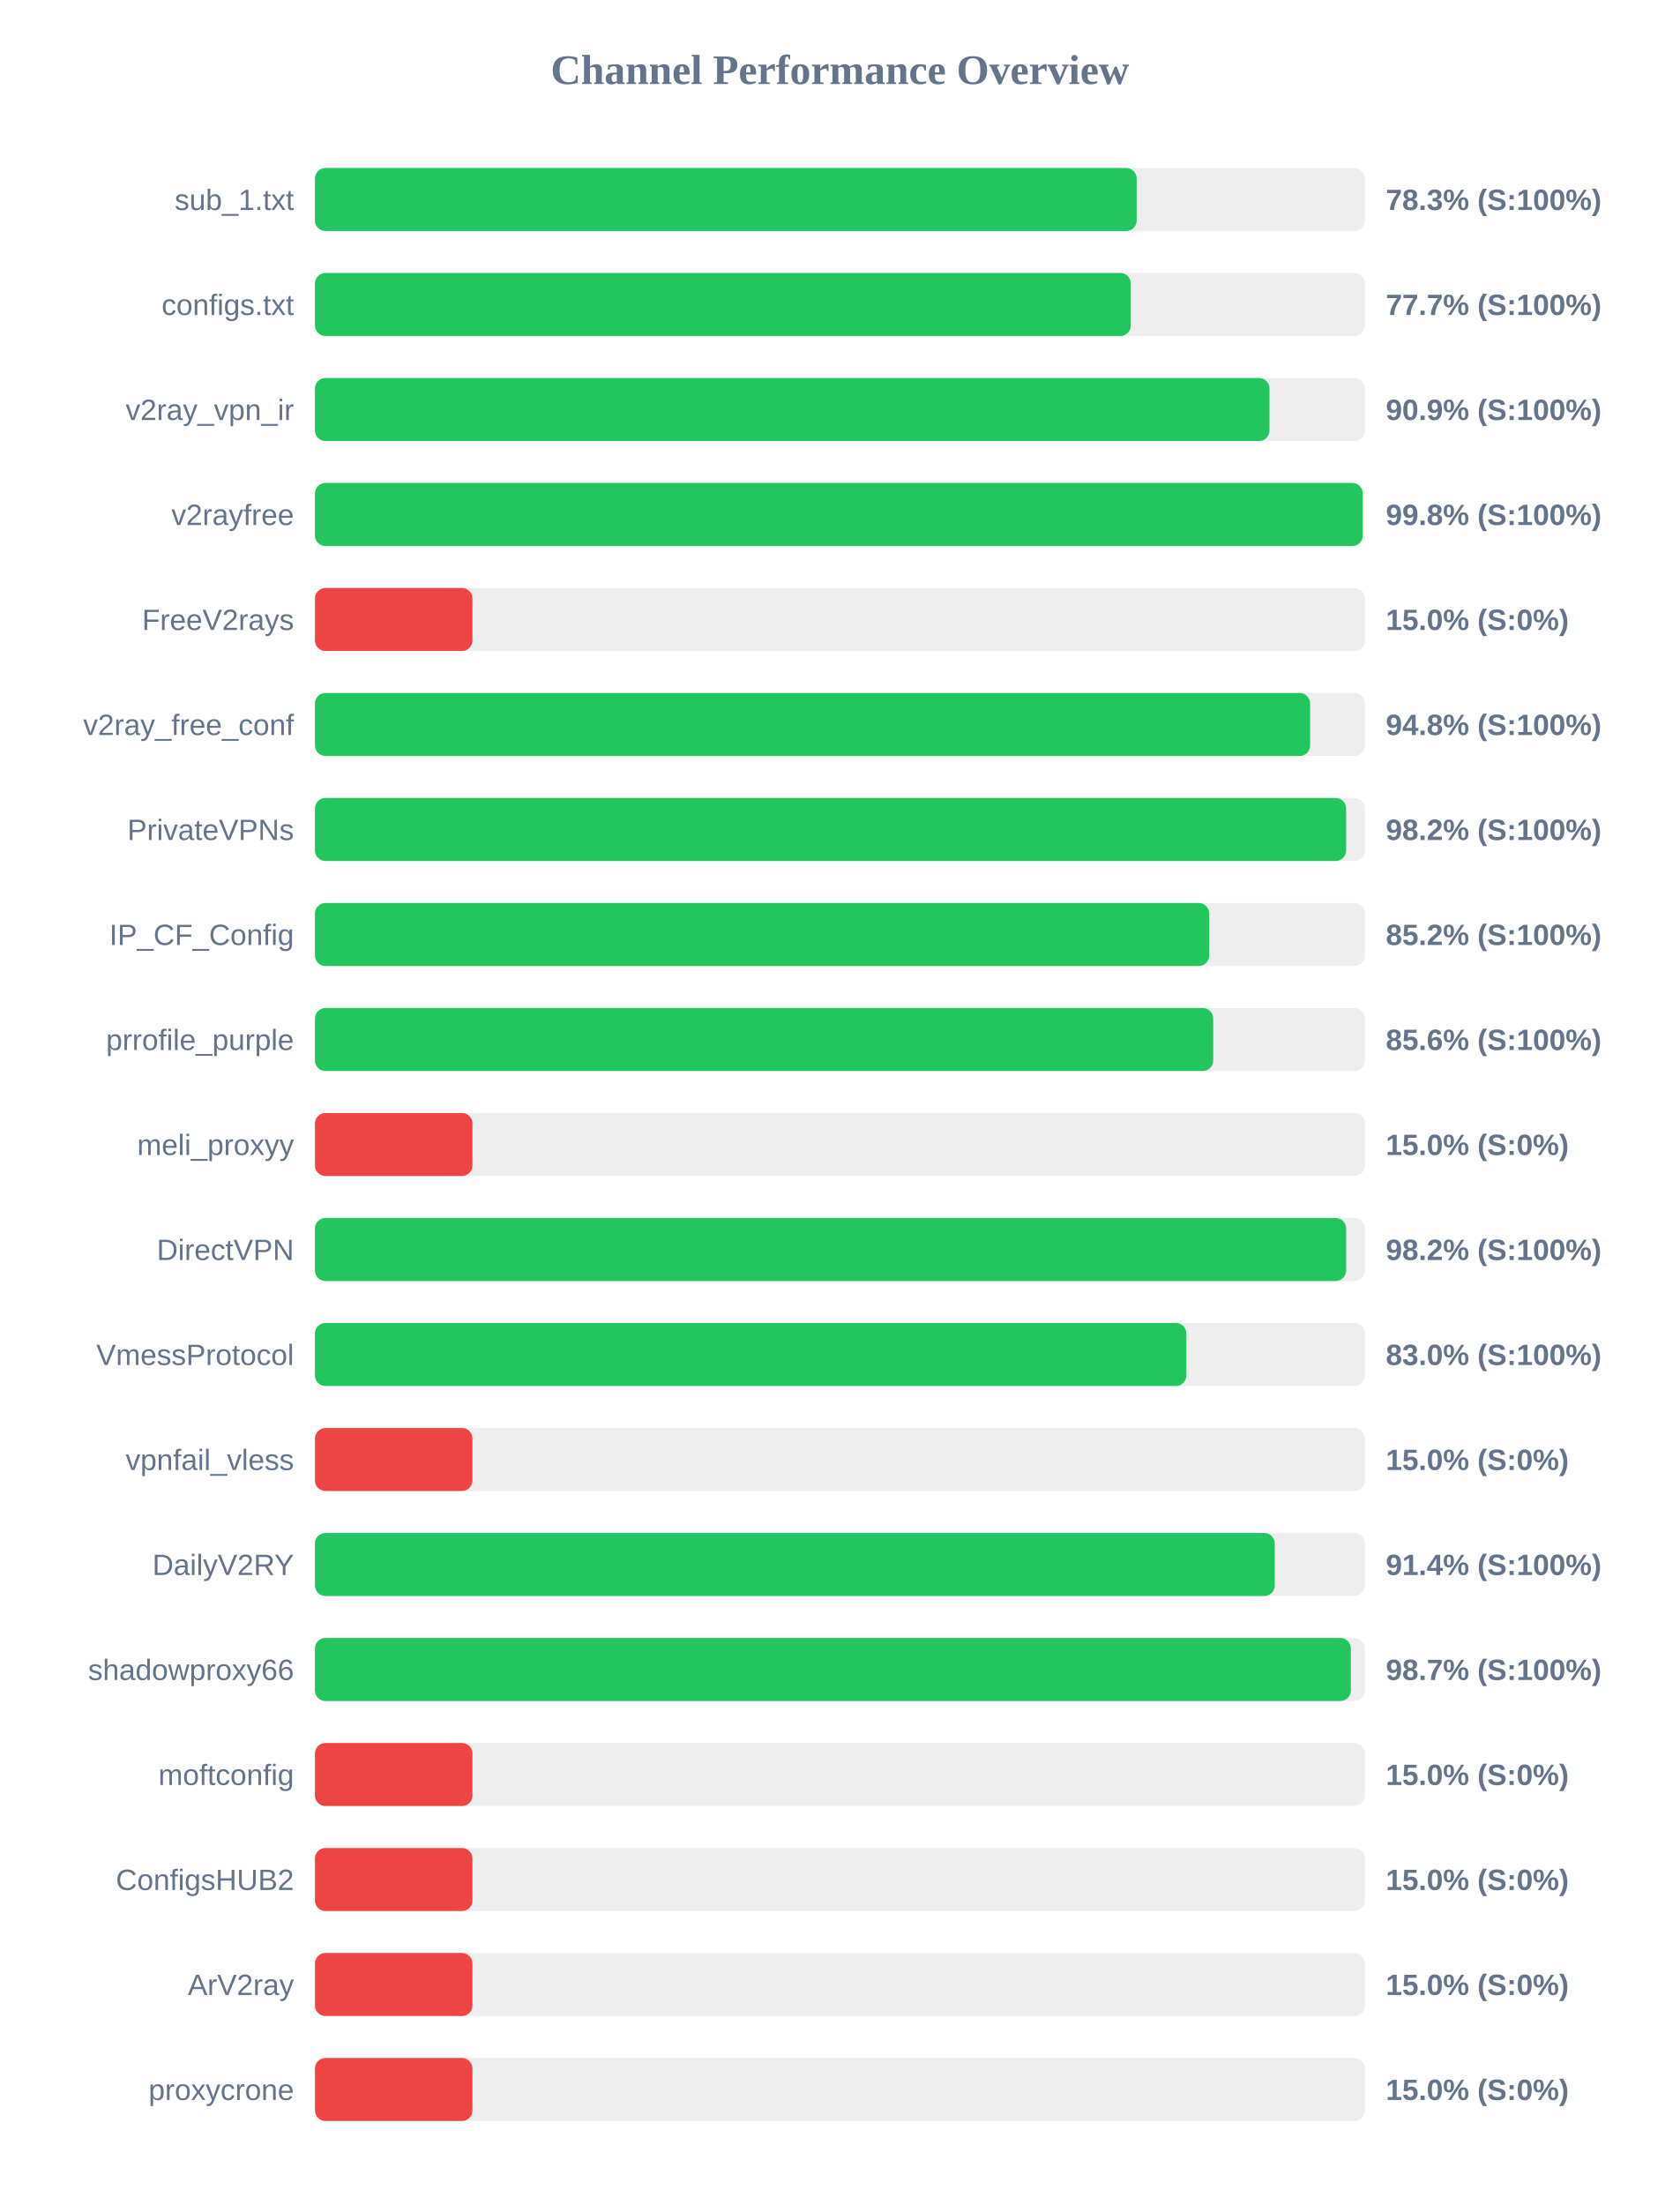
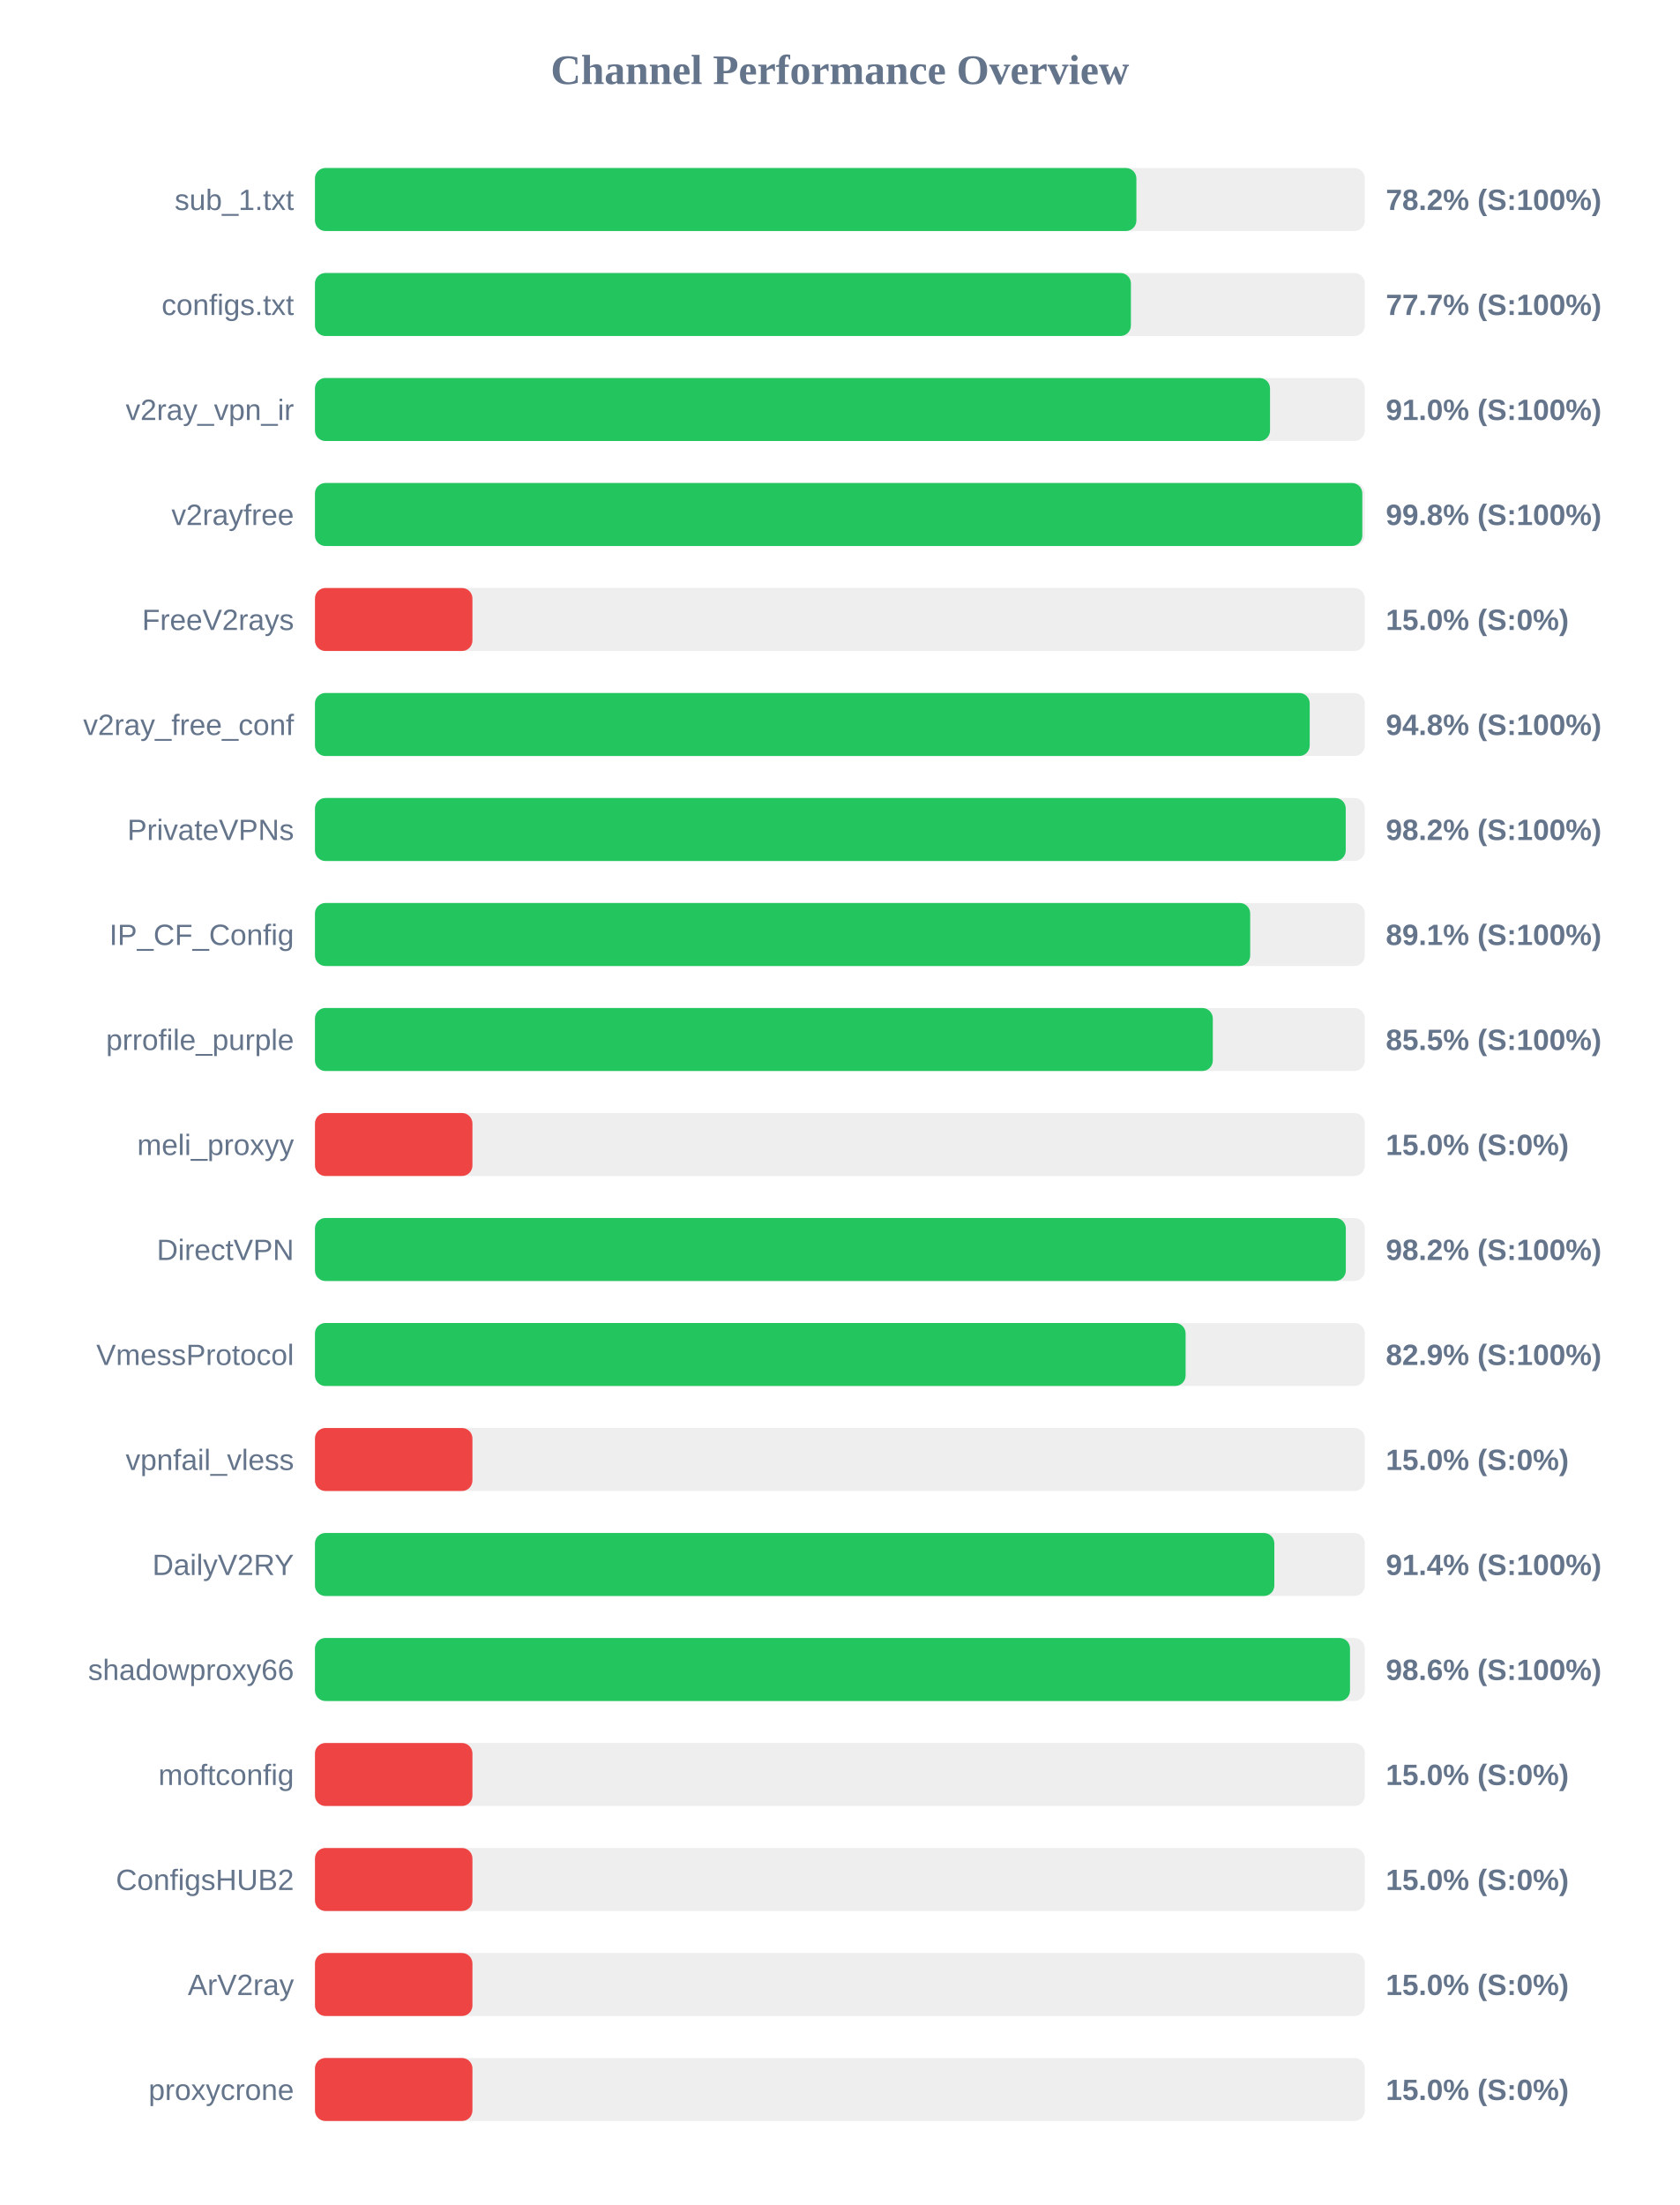
<svg xmlns="http://www.w3.org/2000/svg" width="800" height="1050" version="1.1">
  <style>
        .row { font: 14px Arial; fill: #64748b; }
        .score { font: bold 14px Arial; fill: #64748b; }
    </style>
  <text x="400" y="40" text-anchor="middle" font-size="20px" font-weight="bold" fill="#64748b">Channel Performance Overview</text>
  <rect x="150" y="80" width="500" height="30" fill="#eee" rx="5" />
-   <rect x="150" y="80" width="391.35" height="30" fill="#22c55e" rx="5" />
+   <rect x="150" y="80" width="391.2" height="30" fill="#22c55e" rx="5" />
  <text x="140" y="100" text-anchor="end" class="row">sub_1.txt</text>
-   <text x="660" y="100" text-anchor="start" class="score">78.3% (S:100%)</text>
+   <text x="660" y="100" text-anchor="start" class="score">78.2% (S:100%)</text>
  <rect x="150" y="130" width="500" height="30" fill="#eee" rx="5" />
-   <rect x="150" y="130" width="388.55" height="30" fill="#22c55e" rx="5" />
+   <rect x="150" y="130" width="388.6" height="30" fill="#22c55e" rx="5" />
  <text x="140" y="150" text-anchor="end" class="row">configs.txt</text>
  <text x="660" y="150" text-anchor="start" class="score">77.7% (S:100%)</text>
  <rect x="150" y="180" width="500" height="30" fill="#eee" rx="5" />
-   <rect x="150" y="180" width="454.6" height="30" fill="#22c55e" rx="5" />
+   <rect x="150" y="180" width="454.85" height="30" fill="#22c55e" rx="5" />
  <text x="140" y="200" text-anchor="end" class="row">v2ray_vpn_ir</text>
-   <text x="660" y="200" text-anchor="start" class="score">90.9% (S:100%)</text>
+   <text x="660" y="200" text-anchor="start" class="score">91.0% (S:100%)</text>
  <rect x="150" y="230" width="500" height="30" fill="#eee" rx="5" />
-   <rect x="150" y="230" width="499.0" height="30" fill="#22c55e" rx="5" />
+   <rect x="150" y="230" width="498.8" height="30" fill="#22c55e" rx="5" />
  <text x="140" y="250" text-anchor="end" class="row">v2rayfree</text>
  <text x="660" y="250" text-anchor="start" class="score">99.8% (S:100%)</text>
  <rect x="150" y="280" width="500" height="30" fill="#eee" rx="5" />
  <rect x="150" y="280" width="75.0" height="30" fill="#ef4444" rx="5" />
  <text x="140" y="300" text-anchor="end" class="row">FreeV2rays</text>
  <text x="660" y="300" text-anchor="start" class="score">15.0% (S:0%)</text>
  <rect x="150" y="330" width="500" height="30" fill="#eee" rx="5" />
-   <rect x="150" y="330" width="473.95" height="30" fill="#22c55e" rx="5" />
+   <rect x="150" y="330" width="473.75" height="30" fill="#22c55e" rx="5" />
  <text x="140" y="350" text-anchor="end" class="row">v2ray_free_conf</text>
  <text x="660" y="350" text-anchor="start" class="score">94.8% (S:100%)</text>
  <rect x="150" y="380" width="500" height="30" fill="#eee" rx="5" />
-   <rect x="150" y="380" width="491.1" height="30" fill="#22c55e" rx="5" />
+   <rect x="150" y="380" width="490.9" height="30" fill="#22c55e" rx="5" />
  <text x="140" y="400" text-anchor="end" class="row">PrivateVPNs</text>
  <text x="660" y="400" text-anchor="start" class="score">98.2% (S:100%)</text>
  <rect x="150" y="430" width="500" height="30" fill="#eee" rx="5" />
-   <rect x="150" y="430" width="425.9" height="30" fill="#22c55e" rx="5" />
+   <rect x="150" y="430" width="445.4" height="30" fill="#22c55e" rx="5" />
  <text x="140" y="450" text-anchor="end" class="row">IP_CF_Config</text>
-   <text x="660" y="450" text-anchor="start" class="score">85.2% (S:100%)</text>
+   <text x="660" y="450" text-anchor="start" class="score">89.1% (S:100%)</text>
  <rect x="150" y="480" width="500" height="30" fill="#eee" rx="5" />
-   <rect x="150" y="480" width="427.8" height="30" fill="#22c55e" rx="5" />
+   <rect x="150" y="480" width="427.6" height="30" fill="#22c55e" rx="5" />
  <text x="140" y="500" text-anchor="end" class="row">prrofile_purple</text>
-   <text x="660" y="500" text-anchor="start" class="score">85.6% (S:100%)</text>
+   <text x="660" y="500" text-anchor="start" class="score">85.5% (S:100%)</text>
  <rect x="150" y="530" width="500" height="30" fill="#eee" rx="5" />
  <rect x="150" y="530" width="75.0" height="30" fill="#ef4444" rx="5" />
  <text x="140" y="550" text-anchor="end" class="row">meli_proxyy</text>
  <text x="660" y="550" text-anchor="start" class="score">15.0% (S:0%)</text>
  <rect x="150" y="580" width="500" height="30" fill="#eee" rx="5" />
-   <rect x="150" y="580" width="491.1" height="30" fill="#22c55e" rx="5" />
+   <rect x="150" y="580" width="490.95" height="30" fill="#22c55e" rx="5" />
  <text x="140" y="600" text-anchor="end" class="row">DirectVPN</text>
  <text x="660" y="600" text-anchor="start" class="score">98.2% (S:100%)</text>
  <rect x="150" y="630" width="500" height="30" fill="#eee" rx="5" />
-   <rect x="150" y="630" width="415.0" height="30" fill="#22c55e" rx="5" />
+   <rect x="150" y="630" width="414.65" height="30" fill="#22c55e" rx="5" />
  <text x="140" y="650" text-anchor="end" class="row">VmessProtocol</text>
-   <text x="660" y="650" text-anchor="start" class="score">83.0% (S:100%)</text>
+   <text x="660" y="650" text-anchor="start" class="score">82.9% (S:100%)</text>
  <rect x="150" y="680" width="500" height="30" fill="#eee" rx="5" />
  <rect x="150" y="680" width="75.0" height="30" fill="#ef4444" rx="5" />
  <text x="140" y="700" text-anchor="end" class="row">vpnfail_vless</text>
  <text x="660" y="700" text-anchor="start" class="score">15.0% (S:0%)</text>
  <rect x="150" y="730" width="500" height="30" fill="#eee" rx="5" />
-   <rect x="150" y="730" width="457.1" height="30" fill="#22c55e" rx="5" />
+   <rect x="150" y="730" width="456.9" height="30" fill="#22c55e" rx="5" />
  <text x="140" y="750" text-anchor="end" class="row">DailyV2RY</text>
  <text x="660" y="750" text-anchor="start" class="score">91.4% (S:100%)</text>
  <rect x="150" y="780" width="500" height="30" fill="#eee" rx="5" />
-   <rect x="150" y="780" width="493.35" height="30" fill="#22c55e" rx="5" />
+   <rect x="150" y="780" width="492.95" height="30" fill="#22c55e" rx="5" />
  <text x="140" y="800" text-anchor="end" class="row">shadowproxy66</text>
-   <text x="660" y="800" text-anchor="start" class="score">98.7% (S:100%)</text>
+   <text x="660" y="800" text-anchor="start" class="score">98.6% (S:100%)</text>
  <rect x="150" y="830" width="500" height="30" fill="#eee" rx="5" />
  <rect x="150" y="830" width="75.0" height="30" fill="#ef4444" rx="5" />
  <text x="140" y="850" text-anchor="end" class="row">moftconfig</text>
  <text x="660" y="850" text-anchor="start" class="score">15.0% (S:0%)</text>
  <rect x="150" y="880" width="500" height="30" fill="#eee" rx="5" />
  <rect x="150" y="880" width="75.0" height="30" fill="#ef4444" rx="5" />
  <text x="140" y="900" text-anchor="end" class="row">ConfigsHUB2</text>
  <text x="660" y="900" text-anchor="start" class="score">15.0% (S:0%)</text>
  <rect x="150" y="930" width="500" height="30" fill="#eee" rx="5" />
  <rect x="150" y="930" width="75.0" height="30" fill="#ef4444" rx="5" />
  <text x="140" y="950" text-anchor="end" class="row">ArV2ray</text>
  <text x="660" y="950" text-anchor="start" class="score">15.0% (S:0%)</text>
  <rect x="150" y="980" width="500" height="30" fill="#eee" rx="5" />
  <rect x="150" y="980" width="75.0" height="30" fill="#ef4444" rx="5" />
  <text x="140" y="1000" text-anchor="end" class="row">proxycrone</text>
  <text x="660" y="1000" text-anchor="start" class="score">15.0% (S:0%)</text>
</svg>
